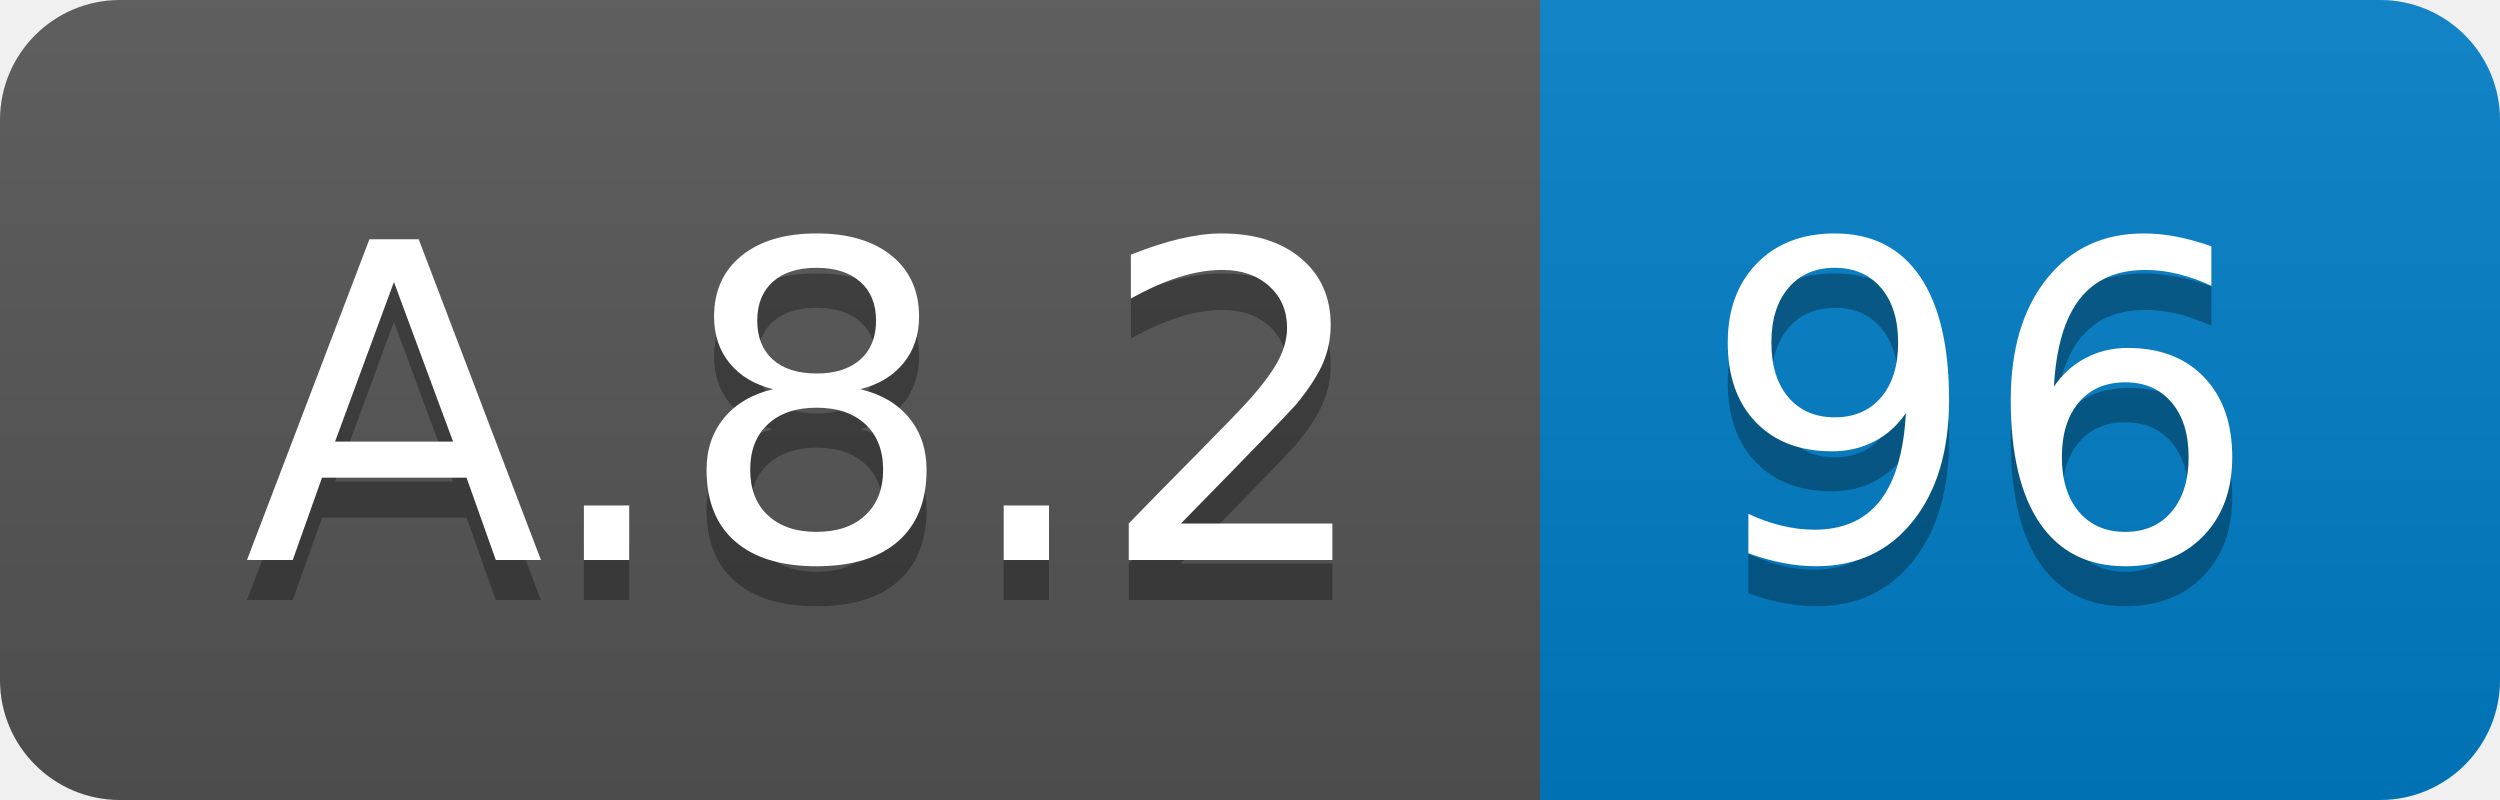
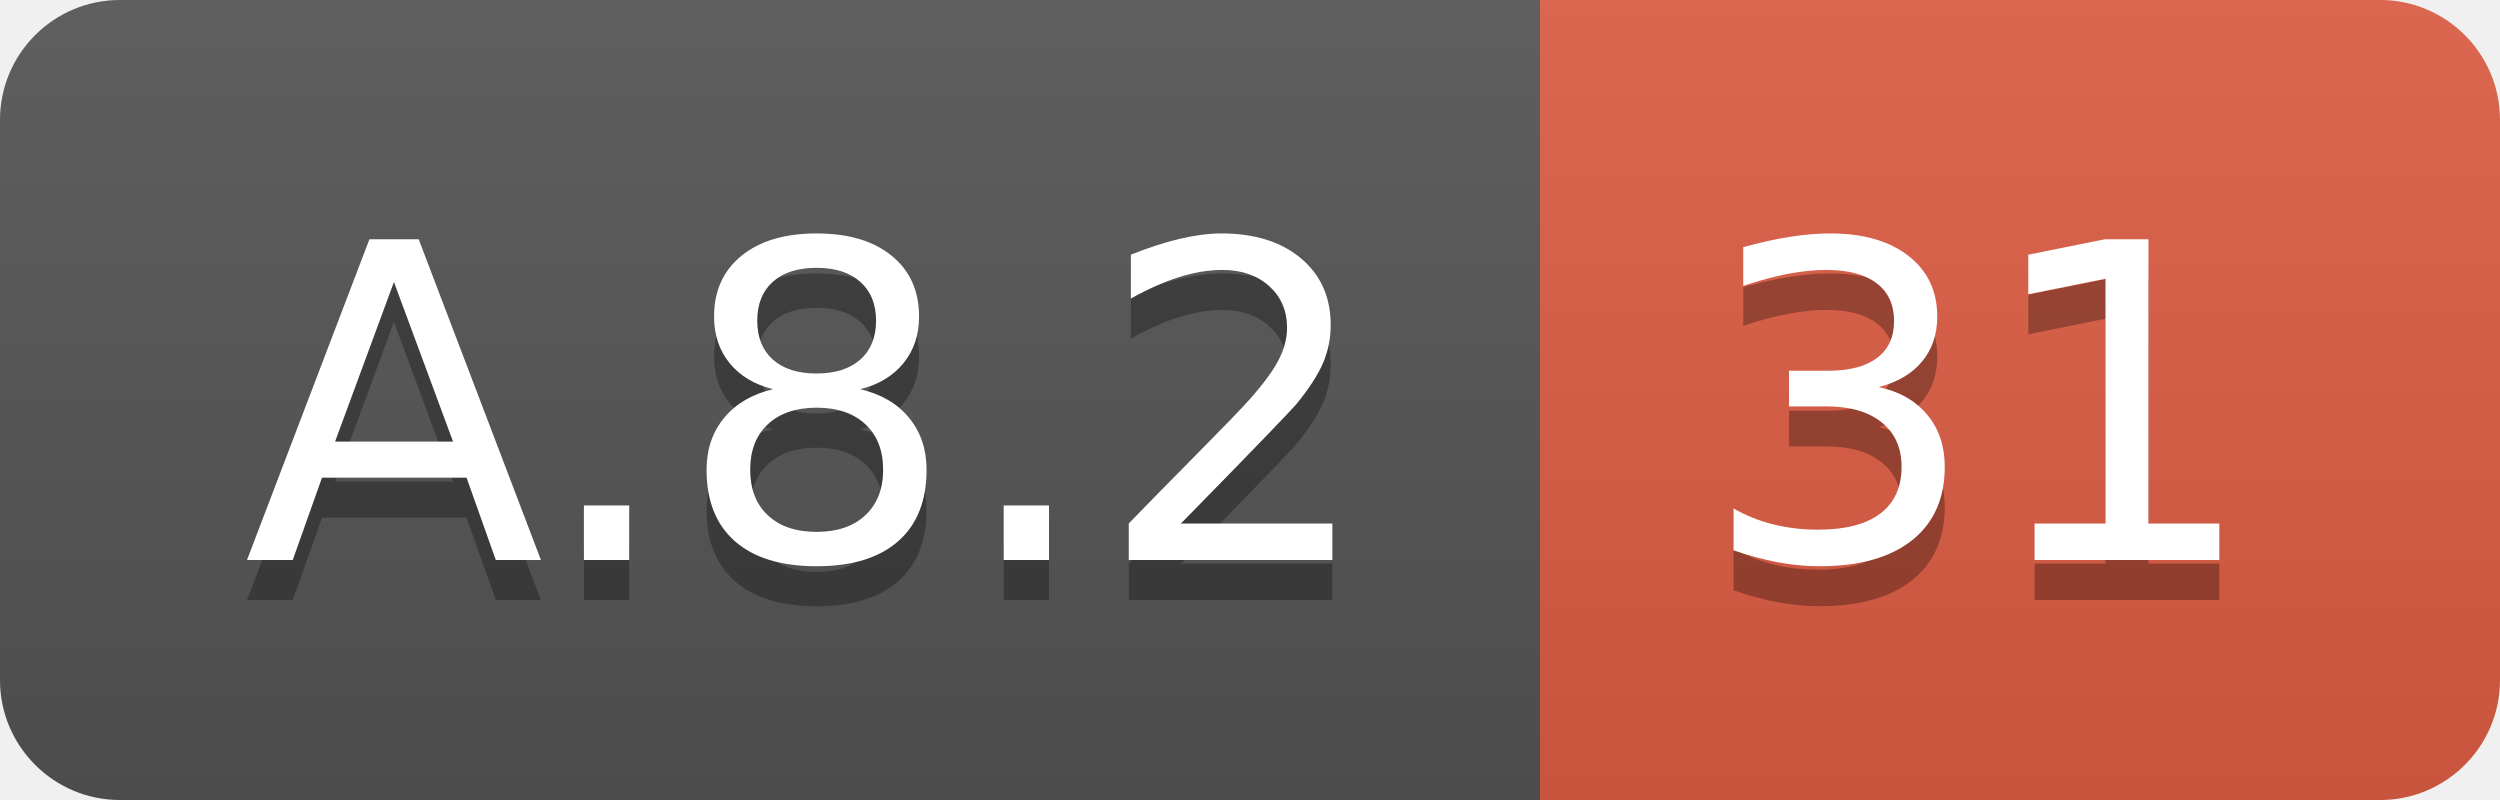
<svg xmlns="http://www.w3.org/2000/svg" width="62.5" height="20">
  <linearGradient id="smooth" x2="0" y2="100%">
    <stop offset="0" stop-color="#bbb" stop-opacity=".1" />
    <stop offset="1" stop-opacity=".1" />
  </linearGradient>
  <clipPath id="round">
    <rect width="62.5" height="20" rx="3" fill="#fff" />
  </clipPath>
  <g clip-path="url(#round)">
    <rect width="38.5" height="20" fill="#555" />
-     <rect x="38.5" width="24.0" height="20" fill="#007ec6" />
+     <rect x="38.5" width="24.0" height="20" fill="#e05d44" />
    <rect width="62.5" height="20" fill="url(#smooth)" />
  </g>
  <g fill="#fff" text-anchor="middle" font-family="DejaVu Sans,Verdana,Geneva,sans-serif" font-size="110">
    <text x="202.5" y="150" fill="#010101" fill-opacity=".3" transform="scale(0.1)" textLength="285.0" lengthAdjust="spacing">A.8.2</text>
    <text x="202.5" y="140" transform="scale(0.1)" textLength="285.0" lengthAdjust="spacing">A.8.2</text>
-     <text x="495.0" y="150" fill="#010101" fill-opacity=".3" transform="scale(0.1)" textLength="140.0" lengthAdjust="spacing">96</text>
-     <text x="495.0" y="140" transform="scale(0.1)" textLength="140.0" lengthAdjust="spacing">96</text>
+     <text x="495.0" y="150" fill="#010101" fill-opacity=".3" transform="scale(0.1)" textLength="140.0" lengthAdjust="spacing">31</text>
+     <text x="495.0" y="140" transform="scale(0.1)" textLength="140.0" lengthAdjust="spacing">31</text>
  </g>
</svg>
